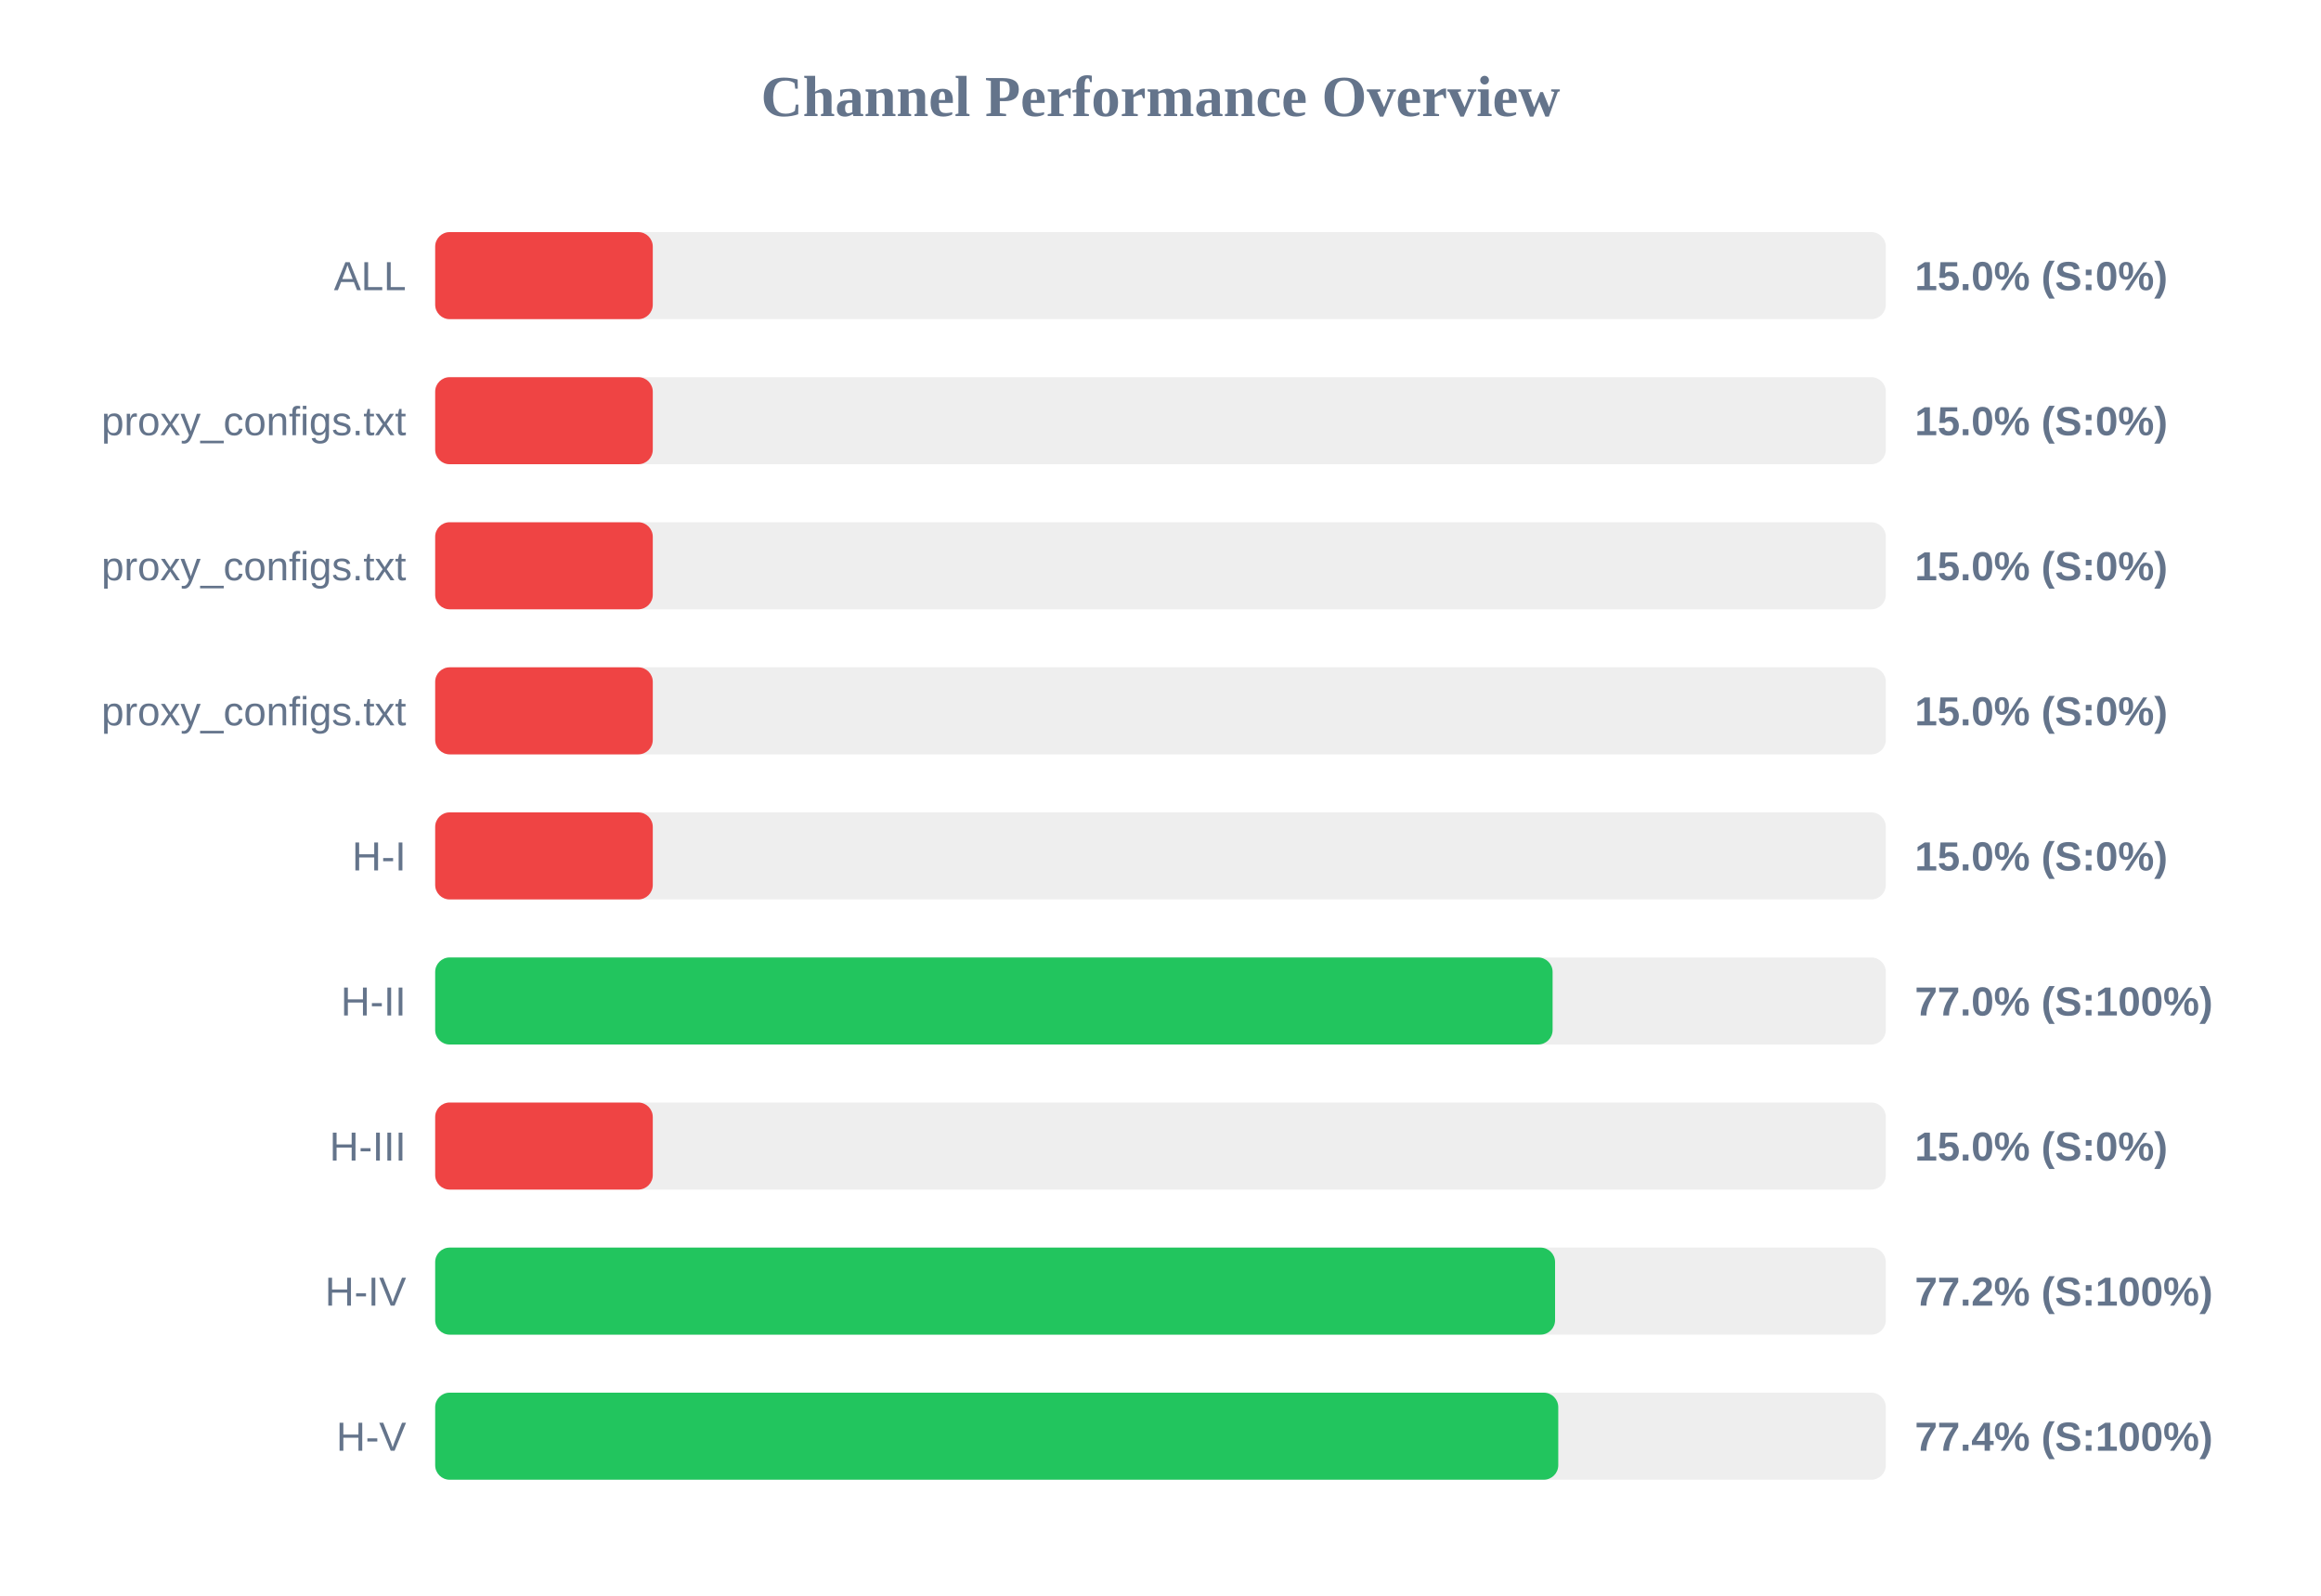
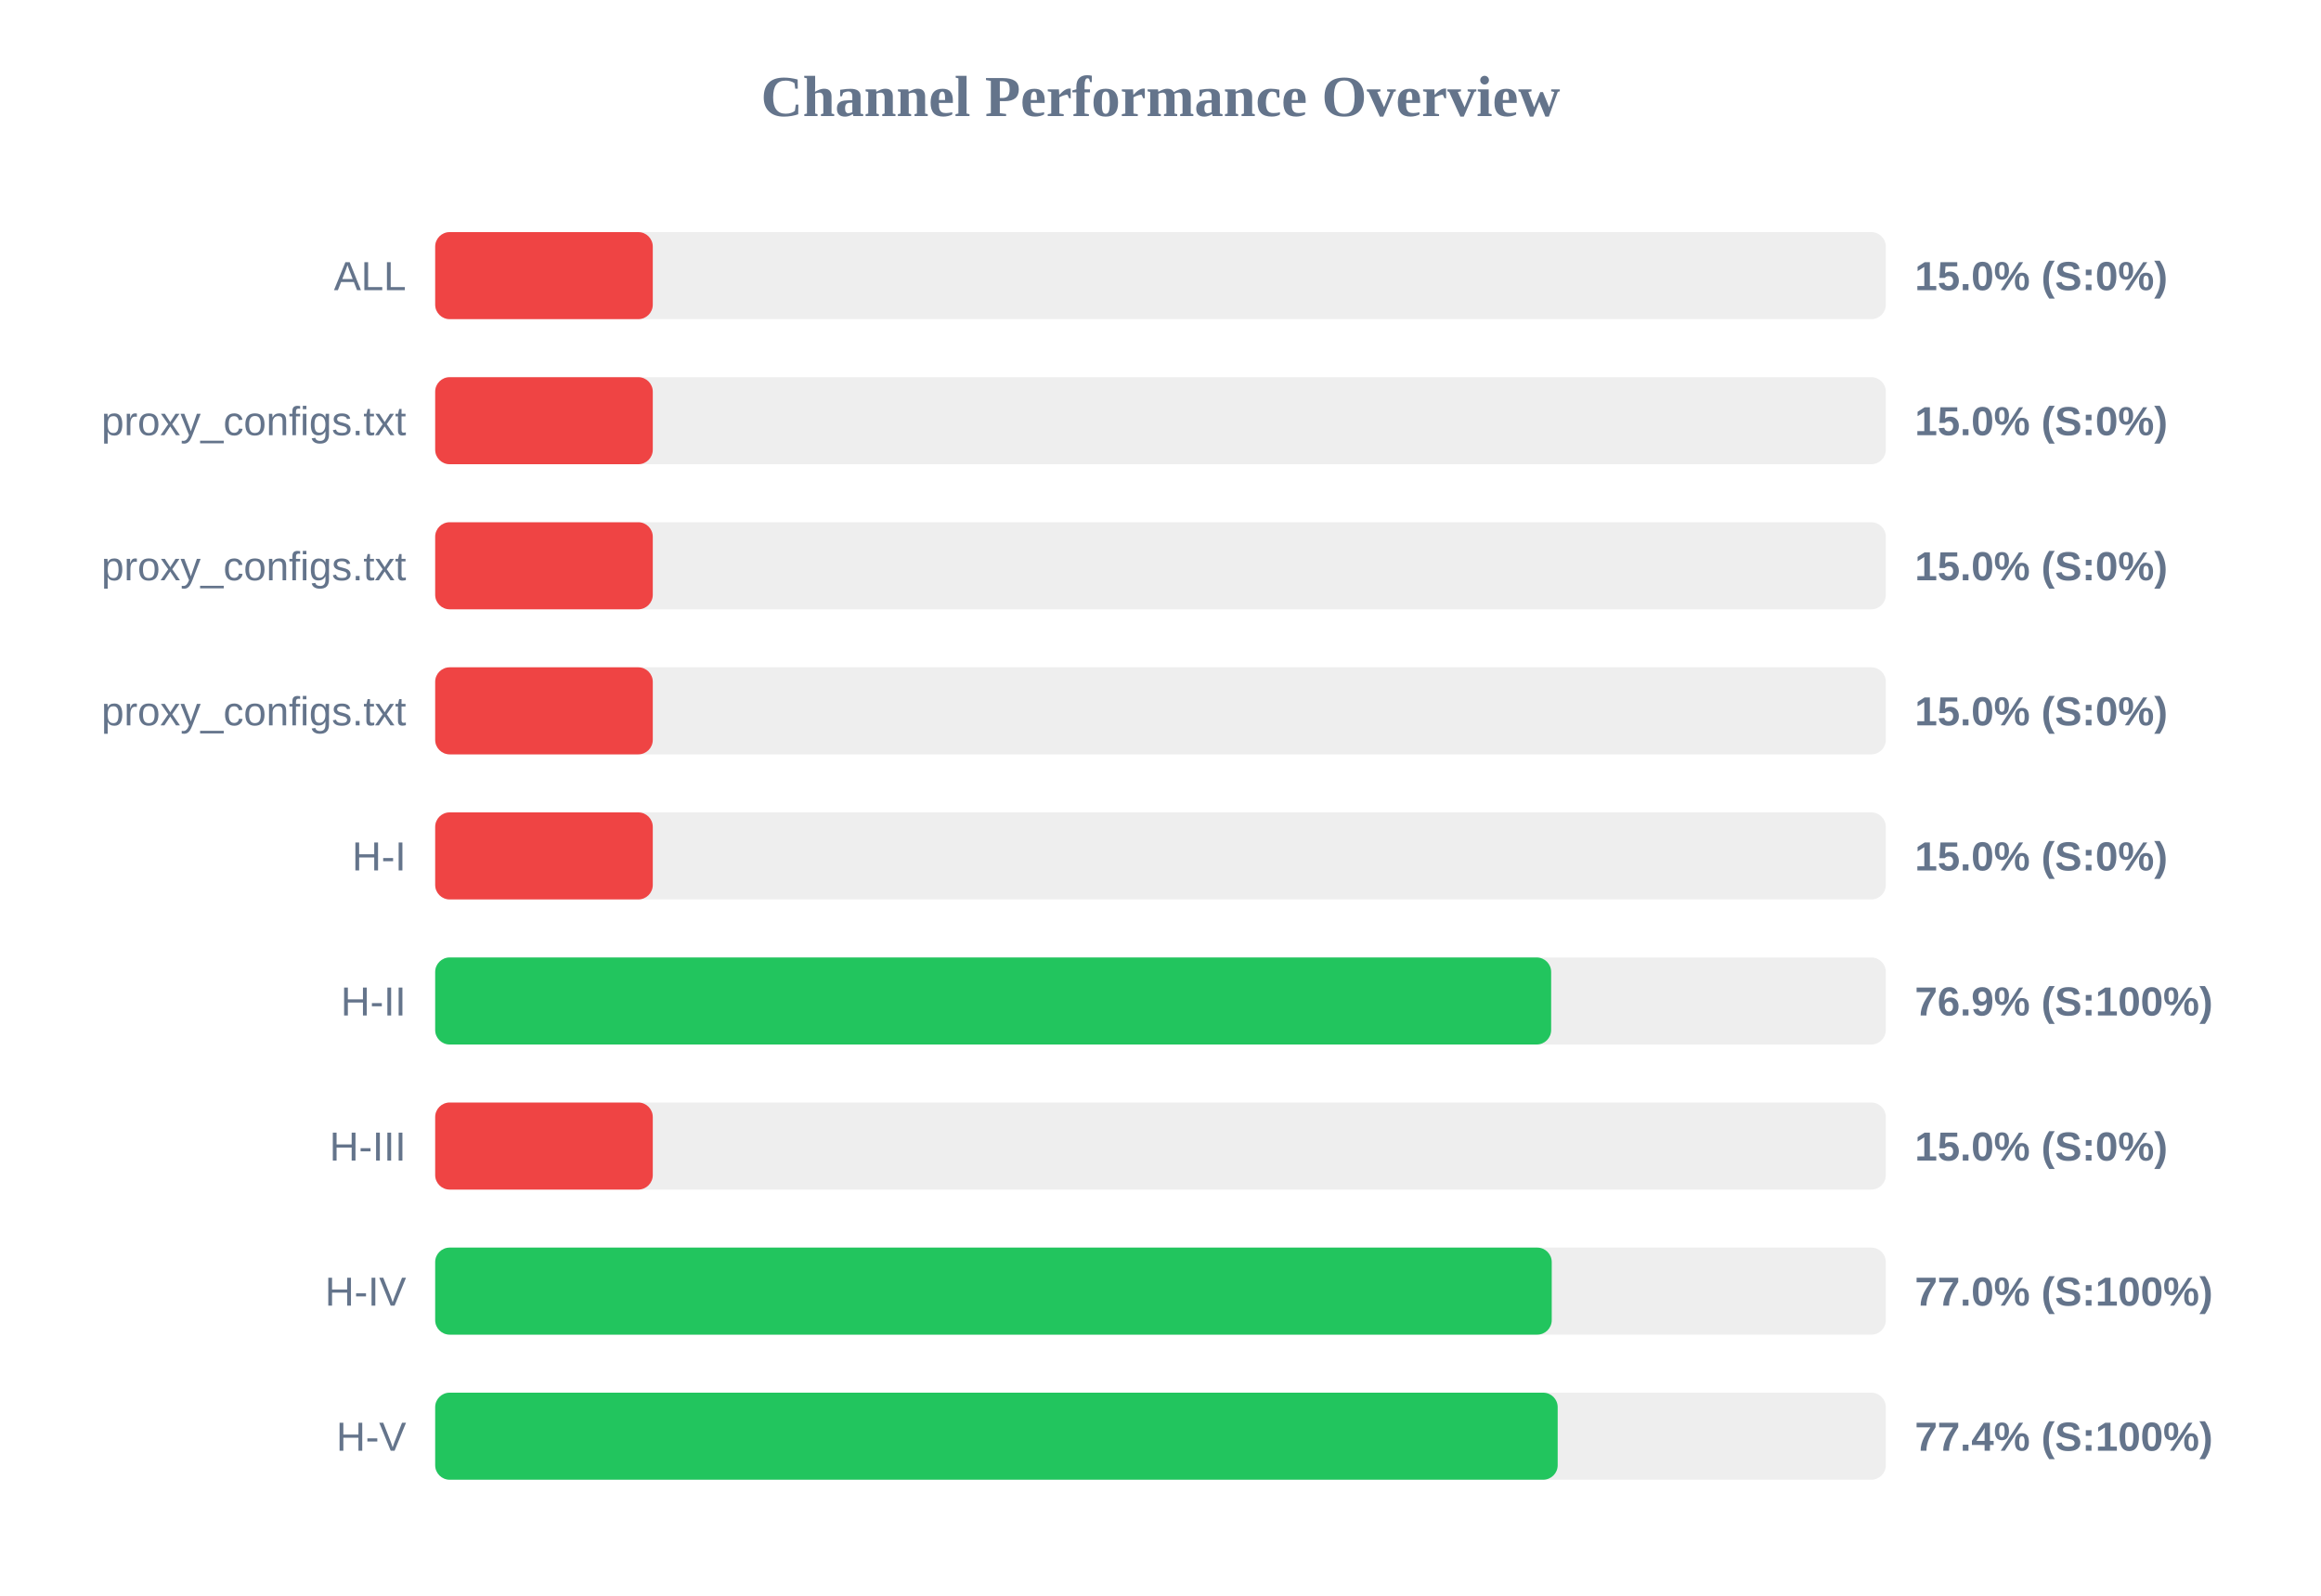
<svg xmlns="http://www.w3.org/2000/svg" width="800" height="550" version="1.1">
  <style>
        .row { font: 14px Arial; fill: #64748b; }
        .score { font: bold 14px Arial; fill: #64748b; }
    </style>
  <text x="400" y="40" text-anchor="middle" font-size="20px" font-weight="bold" fill="#64748b">Channel Performance Overview</text>
  <rect x="150" y="80" width="500" height="30" fill="#eee" rx="5" />
  <rect x="150" y="80" width="75.0" height="30" fill="#ef4444" rx="5" />
  <text x="140" y="100" text-anchor="end" class="row">ALL</text>
  <text x="660" y="100" text-anchor="start" class="score">15.0% (S:0%)</text>
  <rect x="150" y="130" width="500" height="30" fill="#eee" rx="5" />
  <rect x="150" y="130" width="75.0" height="30" fill="#ef4444" rx="5" />
  <text x="140" y="150" text-anchor="end" class="row">proxy_configs.txt</text>
  <text x="660" y="150" text-anchor="start" class="score">15.0% (S:0%)</text>
  <rect x="150" y="180" width="500" height="30" fill="#eee" rx="5" />
  <rect x="150" y="180" width="75.0" height="30" fill="#ef4444" rx="5" />
  <text x="140" y="200" text-anchor="end" class="row">proxy_configs.txt</text>
  <text x="660" y="200" text-anchor="start" class="score">15.0% (S:0%)</text>
  <rect x="150" y="230" width="500" height="30" fill="#eee" rx="5" />
  <rect x="150" y="230" width="75.0" height="30" fill="#ef4444" rx="5" />
  <text x="140" y="250" text-anchor="end" class="row">proxy_configs.txt</text>
  <text x="660" y="250" text-anchor="start" class="score">15.0% (S:0%)</text>
  <rect x="150" y="280" width="500" height="30" fill="#eee" rx="5" />
  <rect x="150" y="280" width="75.0" height="30" fill="#ef4444" rx="5" />
  <text x="140" y="300" text-anchor="end" class="row">H-I</text>
  <text x="660" y="300" text-anchor="start" class="score">15.0% (S:0%)</text>
  <rect x="150" y="330" width="500" height="30" fill="#eee" rx="5" />
-   <rect x="150" y="330" width="385.15" height="30" fill="#22c55e" rx="5" />
+   <rect x="150" y="330" width="384.65" height="30" fill="#22c55e" rx="5" />
  <text x="140" y="350" text-anchor="end" class="row">H-II</text>
-   <text x="660" y="350" text-anchor="start" class="score">77.0% (S:100%)</text>
+   <text x="660" y="350" text-anchor="start" class="score">76.9% (S:100%)</text>
  <rect x="150" y="380" width="500" height="30" fill="#eee" rx="5" />
  <rect x="150" y="380" width="75.0" height="30" fill="#ef4444" rx="5" />
  <text x="140" y="400" text-anchor="end" class="row">H-III</text>
  <text x="660" y="400" text-anchor="start" class="score">15.0% (S:0%)</text>
  <rect x="150" y="430" width="500" height="30" fill="#eee" rx="5" />
-   <rect x="150" y="430" width="386.0" height="30" fill="#22c55e" rx="5" />
+   <rect x="150" y="430" width="384.85" height="30" fill="#22c55e" rx="5" />
  <text x="140" y="450" text-anchor="end" class="row">H-IV</text>
-   <text x="660" y="450" text-anchor="start" class="score">77.2% (S:100%)</text>
+   <text x="660" y="450" text-anchor="start" class="score">77.0% (S:100%)</text>
  <rect x="150" y="480" width="500" height="30" fill="#eee" rx="5" />
-   <rect x="150" y="480" width="387.1" height="30" fill="#22c55e" rx="5" />
+   <rect x="150" y="480" width="386.9" height="30" fill="#22c55e" rx="5" />
  <text x="140" y="500" text-anchor="end" class="row">H-V</text>
  <text x="660" y="500" text-anchor="start" class="score">77.4% (S:100%)</text>
</svg>
